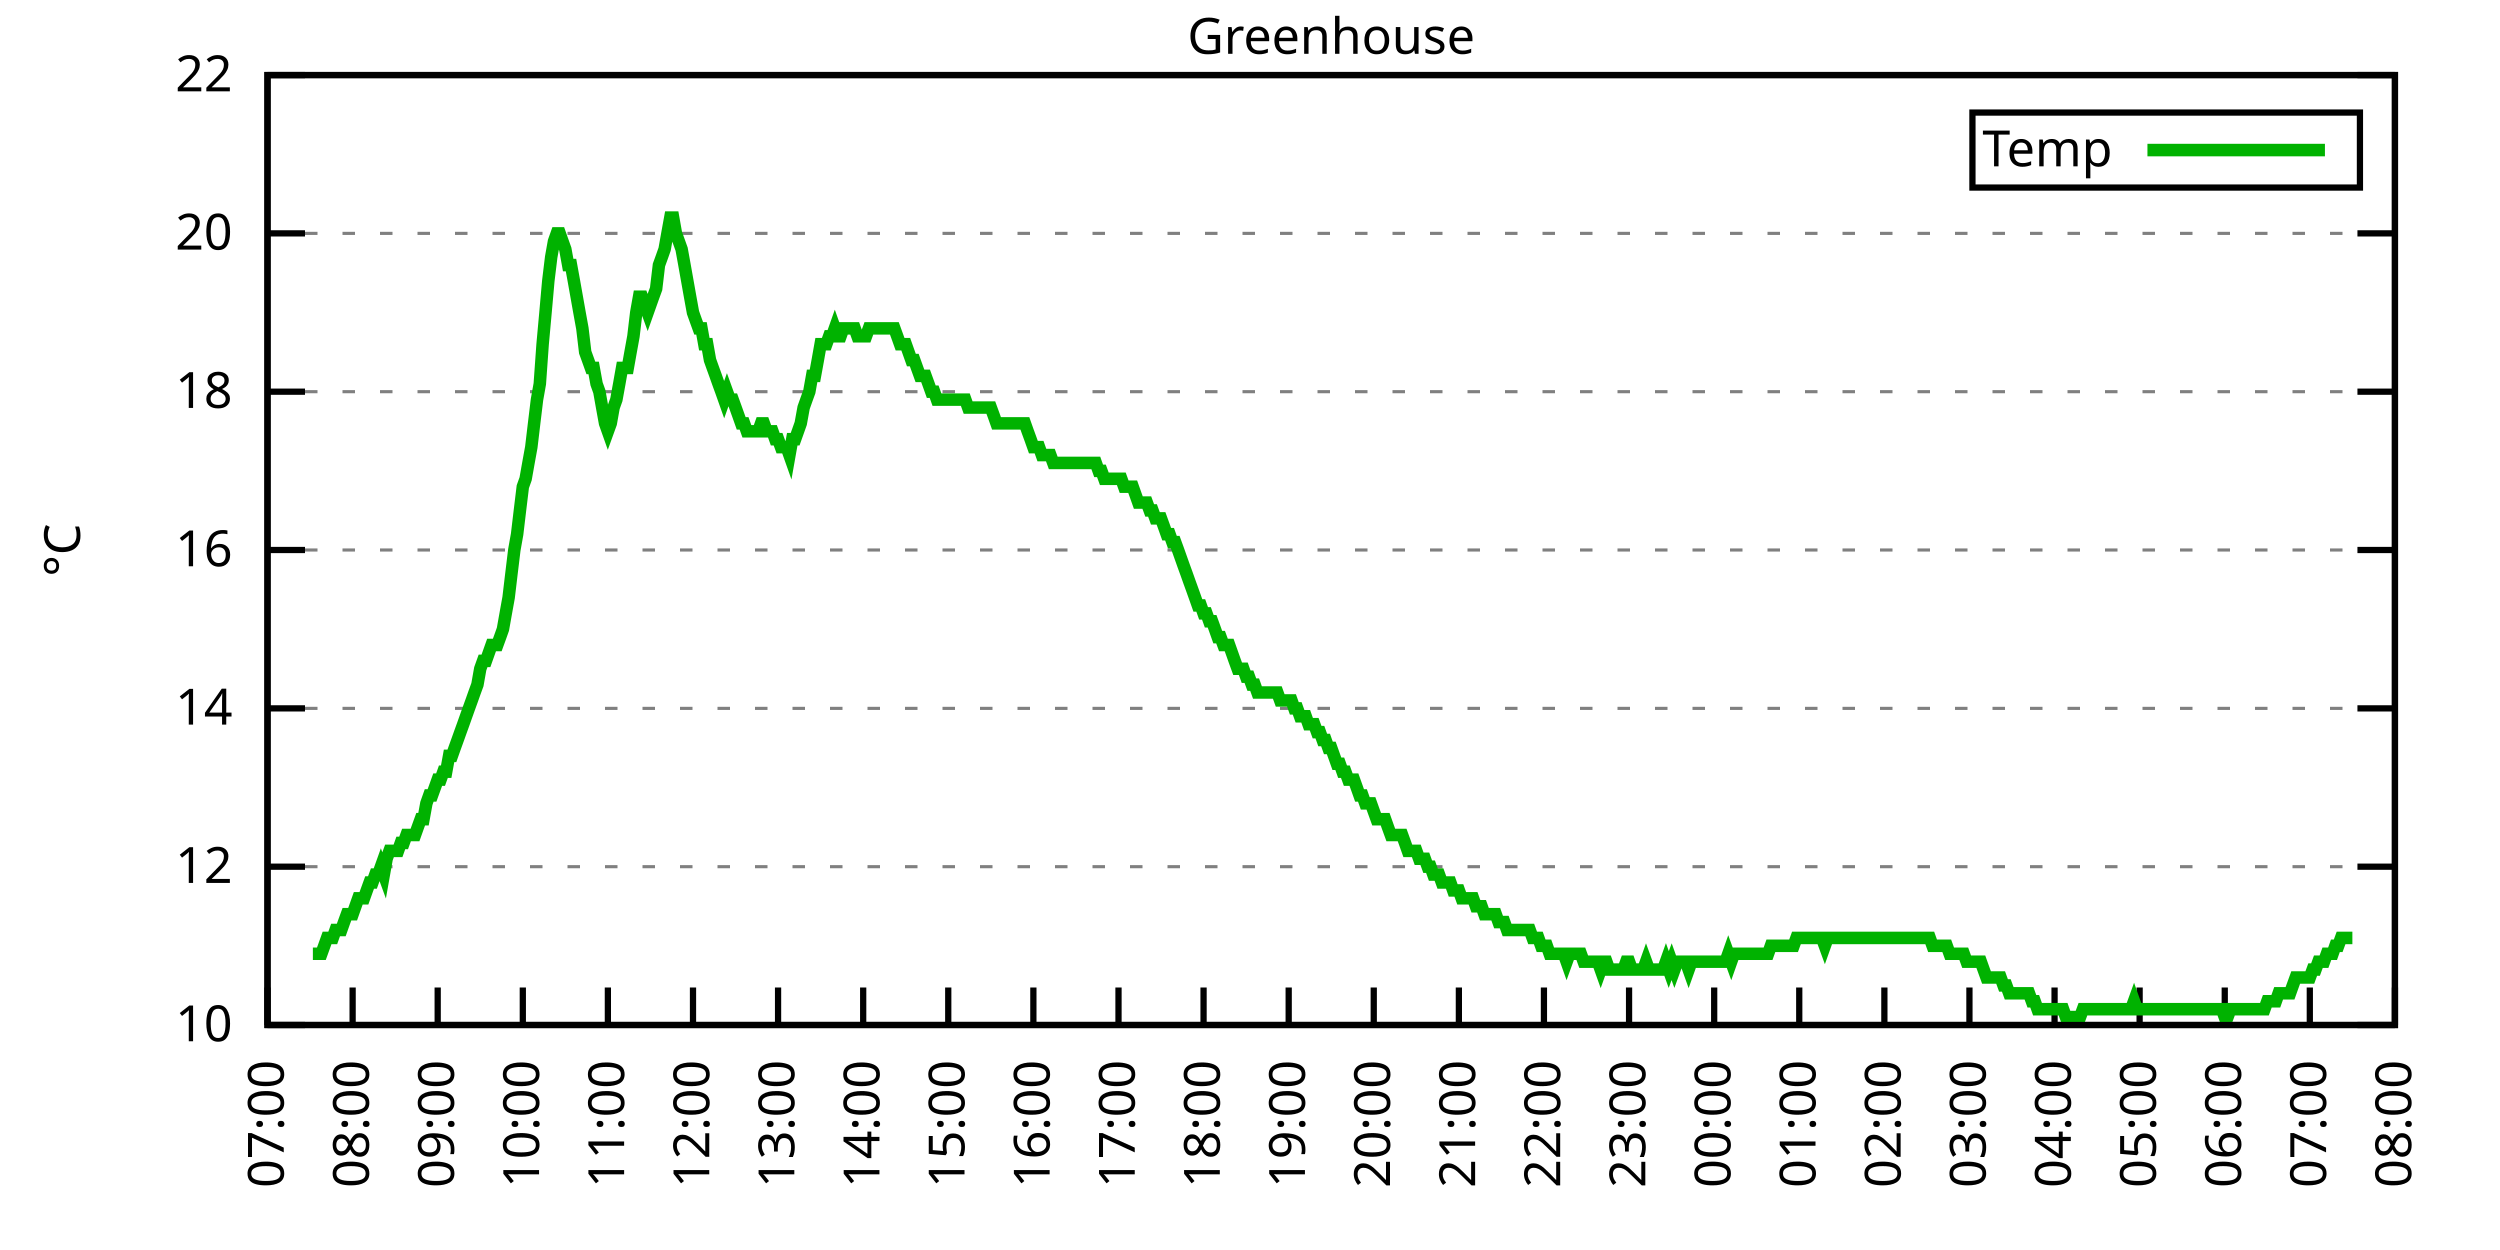
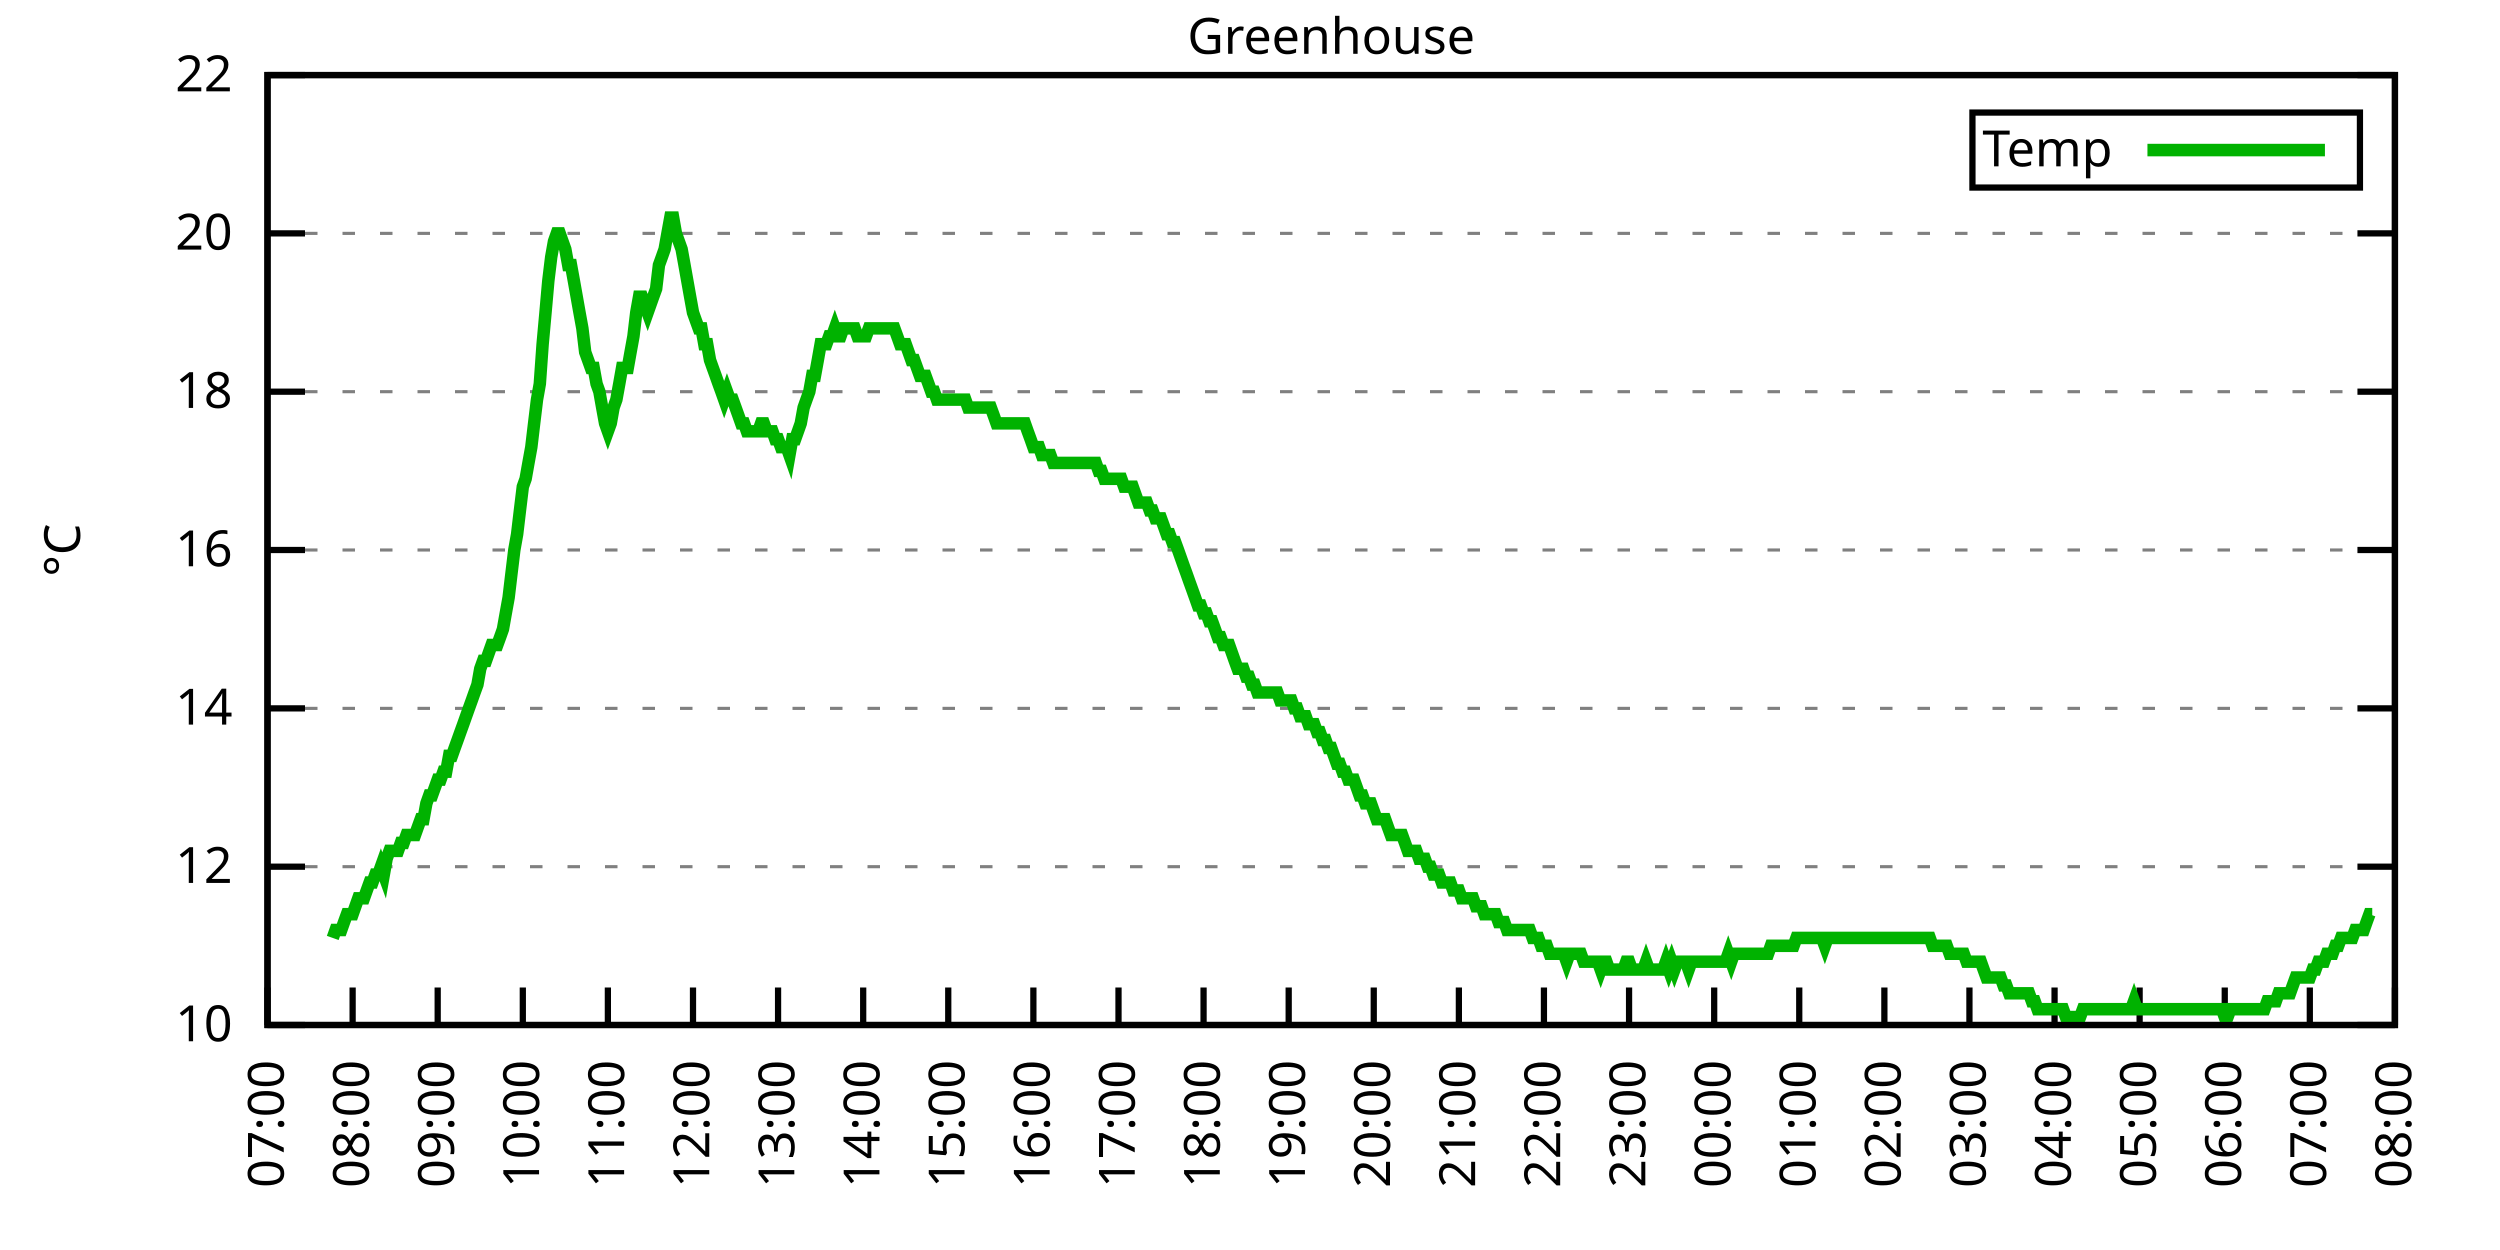
<svg xmlns="http://www.w3.org/2000/svg" xmlns:xlink="http://www.w3.org/1999/xlink" width="400" height="200" viewBox="0 0 400 200">
  <g id="gnuplot_canvas">
    <rect x="0" y="0" width="400" height="200" fill="none" />
    <defs>
      <circle id="gpDot" r="0.5" stroke-width="0.5" stroke="currentColor" />
      <path id="gpPt0" stroke-width="0.333" stroke="currentColor" d="M-1,0 h2 M0,-1 v2" />
      <path id="gpPt1" stroke-width="0.333" stroke="currentColor" d="M-1,-1 L1,1 M1,-1 L-1,1" />
      <path id="gpPt2" stroke-width="0.333" stroke="currentColor" d="M-1,0 L1,0 M0,-1 L0,1 M-1,-1 L1,1 M-1,1 L1,-1" />
      <rect id="gpPt3" stroke-width="0.333" stroke="currentColor" x="-1" y="-1" width="2" height="2" />
      <rect id="gpPt4" stroke-width="0.333" stroke="currentColor" fill="currentColor" x="-1" y="-1" width="2" height="2" />
      <circle id="gpPt5" stroke-width="0.333" stroke="currentColor" cx="0" cy="0" r="1" />
      <use xlink:href="#gpPt5" id="gpPt6" fill="currentColor" stroke="none" />
      <path id="gpPt7" stroke-width="0.333" stroke="currentColor" d="M0,-1.33 L-1.33,0.67 L1.33,0.67 z" />
      <use xlink:href="#gpPt7" id="gpPt8" fill="currentColor" stroke="none" />
      <use xlink:href="#gpPt7" id="gpPt9" stroke="currentColor" transform="rotate(180)" />
      <use xlink:href="#gpPt9" id="gpPt10" fill="currentColor" stroke="none" />
      <use xlink:href="#gpPt3" id="gpPt11" stroke="currentColor" transform="rotate(45)" />
      <use xlink:href="#gpPt11" id="gpPt12" fill="currentColor" stroke="none" />
      <path id="gpPt13" stroke-width="0.333" stroke="currentColor" d="M0,1.330 L1.265,0.411 L0.782,-1.067 L-0.782,-1.076 L-1.265,0.411 z" />
      <use xlink:href="#gpPt13" id="gpPt14" fill="currentColor" stroke="none" />
      <filter id="textbox" filterUnits="objectBoundingBox" x="0" y="0" height="1" width="1">
        <feFlood flood-color="white" flood-opacity="1" result="bgnd" />
        <feComposite in="SourceGraphic" in2="bgnd" operator="atop" />
      </filter>
      <filter id="greybox" filterUnits="objectBoundingBox" x="0" y="0" height="1" width="1">
        <feFlood flood-color="lightgrey" flood-opacity="1" result="grey" />
        <feComposite in="SourceGraphic" in2="grey" operator="atop" />
      </filter>
    </defs>
    <g fill="none" color="white" stroke="currentColor" stroke-width="1.00" stroke-linecap="butt" stroke-linejoin="miter">
</g>
    <g fill="none" color="black" stroke="currentColor" stroke-width="1.00" stroke-linecap="butt" stroke-linejoin="miter">
      <g stroke="none" shape-rendering="crispEdges">
        <polygon fill="rgb(255, 255, 255)" points="42.80,164.00 383.18,164.00 383.18,12.02 42.80,12.02 " />
      </g>
    </g>
    <g fill="none" color="black" stroke="currentColor" stroke-width="1.00" stroke-linecap="butt" stroke-linejoin="miter">
</g>
    <g fill="none" color="black" stroke="black" stroke-width="0.50" stroke-linecap="butt" stroke-linejoin="miter">
</g>
    <g fill="none" color="gray" stroke="currentColor" stroke-width="0.50" stroke-linecap="butt" stroke-linejoin="miter">
      <path stroke="gray" stroke-dasharray="2,4" class="gridline" d="M42.80,164.00 L383.19,164.00  " />
    </g>
    <g fill="none" color="gray" stroke="gray" stroke-width="1.00" stroke-linecap="butt" stroke-linejoin="miter">
</g>
    <g fill="none" color="black" stroke="currentColor" stroke-width="1.00" stroke-linecap="butt" stroke-linejoin="miter">
      <path stroke="black" d="M42.80,164.00 L48.80,164.00 M383.19,164.00 L377.19,164.00  " />
      <g transform="translate(37.20,166.60)" stroke="none" fill="black" font-family="Sans" font-size="8.00" text-anchor="end">
        <text>
          <tspan font-family="Sans"> 10</tspan>
        </text>
      </g>
    </g>
    <g fill="none" color="black" stroke="currentColor" stroke-width="1.00" stroke-linecap="butt" stroke-linejoin="miter">
</g>
    <g fill="none" color="black" stroke="black" stroke-width="0.50" stroke-linecap="butt" stroke-linejoin="miter">
</g>
    <g fill="none" color="gray" stroke="currentColor" stroke-width="0.50" stroke-linecap="butt" stroke-linejoin="miter">
      <path stroke="gray" stroke-dasharray="2,4" class="gridline" d="M42.80,138.67 L383.19,138.67  " />
    </g>
    <g fill="none" color="gray" stroke="gray" stroke-width="1.00" stroke-linecap="butt" stroke-linejoin="miter">
</g>
    <g fill="none" color="black" stroke="currentColor" stroke-width="1.00" stroke-linecap="butt" stroke-linejoin="miter">
      <path stroke="black" d="M42.80,138.67 L48.80,138.67 M383.19,138.67 L377.19,138.67  " />
      <g transform="translate(37.20,141.27)" stroke="none" fill="black" font-family="Sans" font-size="8.00" text-anchor="end">
        <text>
          <tspan font-family="Sans"> 12</tspan>
        </text>
      </g>
    </g>
    <g fill="none" color="black" stroke="currentColor" stroke-width="1.00" stroke-linecap="butt" stroke-linejoin="miter">
</g>
    <g fill="none" color="black" stroke="black" stroke-width="0.50" stroke-linecap="butt" stroke-linejoin="miter">
</g>
    <g fill="none" color="gray" stroke="currentColor" stroke-width="0.50" stroke-linecap="butt" stroke-linejoin="miter">
      <path stroke="gray" stroke-dasharray="2,4" class="gridline" d="M42.80,113.34 L383.19,113.34  " />
    </g>
    <g fill="none" color="gray" stroke="gray" stroke-width="1.00" stroke-linecap="butt" stroke-linejoin="miter">
</g>
    <g fill="none" color="black" stroke="currentColor" stroke-width="1.00" stroke-linecap="butt" stroke-linejoin="miter">
      <path stroke="black" d="M42.80,113.34 L48.80,113.34 M383.19,113.34 L377.19,113.34  " />
      <g transform="translate(37.20,115.94)" stroke="none" fill="black" font-family="Sans" font-size="8.00" text-anchor="end">
        <text>
          <tspan font-family="Sans"> 14</tspan>
        </text>
      </g>
    </g>
    <g fill="none" color="black" stroke="currentColor" stroke-width="1.00" stroke-linecap="butt" stroke-linejoin="miter">
</g>
    <g fill="none" color="black" stroke="black" stroke-width="0.50" stroke-linecap="butt" stroke-linejoin="miter">
</g>
    <g fill="none" color="gray" stroke="currentColor" stroke-width="0.50" stroke-linecap="butt" stroke-linejoin="miter">
      <path stroke="gray" stroke-dasharray="2,4" class="gridline" d="M42.80,88.00 L383.19,88.00  " />
    </g>
    <g fill="none" color="gray" stroke="gray" stroke-width="1.00" stroke-linecap="butt" stroke-linejoin="miter">
</g>
    <g fill="none" color="black" stroke="currentColor" stroke-width="1.00" stroke-linecap="butt" stroke-linejoin="miter">
      <path stroke="black" d="M42.80,88.00 L48.80,88.00 M383.19,88.00 L377.19,88.00  " />
      <g transform="translate(37.20,90.60)" stroke="none" fill="black" font-family="Sans" font-size="8.00" text-anchor="end">
        <text>
          <tspan font-family="Sans"> 16</tspan>
        </text>
      </g>
    </g>
    <g fill="none" color="black" stroke="currentColor" stroke-width="1.00" stroke-linecap="butt" stroke-linejoin="miter">
</g>
    <g fill="none" color="black" stroke="black" stroke-width="0.50" stroke-linecap="butt" stroke-linejoin="miter">
</g>
    <g fill="none" color="gray" stroke="currentColor" stroke-width="0.50" stroke-linecap="butt" stroke-linejoin="miter">
      <path stroke="gray" stroke-dasharray="2,4" class="gridline" d="M42.80,62.67 L383.19,62.67  " />
    </g>
    <g fill="none" color="gray" stroke="gray" stroke-width="1.00" stroke-linecap="butt" stroke-linejoin="miter">
</g>
    <g fill="none" color="black" stroke="currentColor" stroke-width="1.00" stroke-linecap="butt" stroke-linejoin="miter">
      <path stroke="black" d="M42.80,62.67 L48.80,62.67 M383.19,62.67 L377.19,62.67  " />
      <g transform="translate(37.20,65.27)" stroke="none" fill="black" font-family="Sans" font-size="8.00" text-anchor="end">
        <text>
          <tspan font-family="Sans"> 18</tspan>
        </text>
      </g>
    </g>
    <g fill="none" color="black" stroke="currentColor" stroke-width="1.00" stroke-linecap="butt" stroke-linejoin="miter">
</g>
    <g fill="none" color="black" stroke="black" stroke-width="0.50" stroke-linecap="butt" stroke-linejoin="miter">
</g>
    <g fill="none" color="gray" stroke="currentColor" stroke-width="0.50" stroke-linecap="butt" stroke-linejoin="miter">
      <path stroke="gray" stroke-dasharray="2,4" class="gridline" d="M42.80,37.34 L383.19,37.34  " />
    </g>
    <g fill="none" color="gray" stroke="gray" stroke-width="1.00" stroke-linecap="butt" stroke-linejoin="miter">
</g>
    <g fill="none" color="black" stroke="currentColor" stroke-width="1.00" stroke-linecap="butt" stroke-linejoin="miter">
      <path stroke="black" d="M42.80,37.34 L48.80,37.34 M383.19,37.34 L377.19,37.34  " />
      <g transform="translate(37.20,39.94)" stroke="none" fill="black" font-family="Sans" font-size="8.00" text-anchor="end">
        <text>
          <tspan font-family="Sans"> 20</tspan>
        </text>
      </g>
    </g>
    <g fill="none" color="black" stroke="currentColor" stroke-width="1.00" stroke-linecap="butt" stroke-linejoin="miter">
</g>
    <g fill="none" color="black" stroke="black" stroke-width="0.50" stroke-linecap="butt" stroke-linejoin="miter">
</g>
    <g fill="none" color="gray" stroke="currentColor" stroke-width="0.50" stroke-linecap="butt" stroke-linejoin="miter">
      <path stroke="gray" stroke-dasharray="2,4" class="gridline" d="M42.80,12.01 L383.19,12.01  " />
    </g>
    <g fill="none" color="gray" stroke="gray" stroke-width="1.00" stroke-linecap="butt" stroke-linejoin="miter">
</g>
    <g fill="none" color="black" stroke="currentColor" stroke-width="1.00" stroke-linecap="butt" stroke-linejoin="miter">
      <path stroke="black" d="M42.80,12.01 L48.80,12.01 M383.19,12.01 L377.19,12.01  " />
      <g transform="translate(37.20,14.61)" stroke="none" fill="black" font-family="Sans" font-size="8.00" text-anchor="end">
        <text>
          <tspan font-family="Sans"> 22</tspan>
        </text>
      </g>
    </g>
    <g fill="none" color="black" stroke="currentColor" stroke-width="1.00" stroke-linecap="butt" stroke-linejoin="miter">
      <path stroke="black" d="M42.80,164.00 L42.80,158.00  " />
      <g transform="translate(45.40,169.60) rotate(270.00)" stroke="none" fill="black" font-family="Sans" font-size="8.00" text-anchor="end">
        <text>
          <tspan font-family="Sans">07:00</tspan>
        </text>
      </g>
    </g>
    <g fill="none" color="black" stroke="currentColor" stroke-width="1.00" stroke-linecap="butt" stroke-linejoin="miter">
      <path stroke="black" d="M56.42,164.00 L56.42,158.00  " />
      <g transform="translate(59.02,169.60) rotate(270.00)" stroke="none" fill="black" font-family="Sans" font-size="8.00" text-anchor="end">
        <text>
          <tspan font-family="Sans">08:00</tspan>
        </text>
      </g>
    </g>
    <g fill="none" color="black" stroke="currentColor" stroke-width="1.00" stroke-linecap="butt" stroke-linejoin="miter">
      <path stroke="black" d="M70.03,164.00 L70.03,158.00  " />
      <g transform="translate(72.63,169.60) rotate(270.00)" stroke="none" fill="black" font-family="Sans" font-size="8.00" text-anchor="end">
        <text>
          <tspan font-family="Sans">09:00</tspan>
        </text>
      </g>
    </g>
    <g fill="none" color="black" stroke="currentColor" stroke-width="1.00" stroke-linecap="butt" stroke-linejoin="miter">
      <path stroke="black" d="M83.65,164.00 L83.65,158.00  " />
      <g transform="translate(86.25,169.60) rotate(270.00)" stroke="none" fill="black" font-family="Sans" font-size="8.00" text-anchor="end">
        <text>
          <tspan font-family="Sans">10:00</tspan>
        </text>
      </g>
    </g>
    <g fill="none" color="black" stroke="currentColor" stroke-width="1.00" stroke-linecap="butt" stroke-linejoin="miter">
      <path stroke="black" d="M97.26,164.00 L97.26,158.00  " />
      <g transform="translate(99.86,169.60) rotate(270.00)" stroke="none" fill="black" font-family="Sans" font-size="8.00" text-anchor="end">
        <text>
          <tspan font-family="Sans">11:00</tspan>
        </text>
      </g>
    </g>
    <g fill="none" color="black" stroke="currentColor" stroke-width="1.00" stroke-linecap="butt" stroke-linejoin="miter">
      <path stroke="black" d="M110.88,164.00 L110.88,158.00  " />
      <g transform="translate(113.48,169.60) rotate(270.00)" stroke="none" fill="black" font-family="Sans" font-size="8.00" text-anchor="end">
        <text>
          <tspan font-family="Sans">12:00</tspan>
        </text>
      </g>
    </g>
    <g fill="none" color="black" stroke="currentColor" stroke-width="1.00" stroke-linecap="butt" stroke-linejoin="miter">
      <path stroke="black" d="M124.49,164.00 L124.49,158.00  " />
      <g transform="translate(127.09,169.60) rotate(270.00)" stroke="none" fill="black" font-family="Sans" font-size="8.00" text-anchor="end">
        <text>
          <tspan font-family="Sans">13:00</tspan>
        </text>
      </g>
    </g>
    <g fill="none" color="black" stroke="currentColor" stroke-width="1.00" stroke-linecap="butt" stroke-linejoin="miter">
      <path stroke="black" d="M138.11,164.00 L138.11,158.00  " />
      <g transform="translate(140.71,169.60) rotate(270.00)" stroke="none" fill="black" font-family="Sans" font-size="8.00" text-anchor="end">
        <text>
          <tspan font-family="Sans">14:00</tspan>
        </text>
      </g>
    </g>
    <g fill="none" color="black" stroke="currentColor" stroke-width="1.00" stroke-linecap="butt" stroke-linejoin="miter">
      <path stroke="black" d="M151.72,164.00 L151.72,158.00  " />
      <g transform="translate(154.32,169.60) rotate(270.00)" stroke="none" fill="black" font-family="Sans" font-size="8.00" text-anchor="end">
        <text>
          <tspan font-family="Sans">15:00</tspan>
        </text>
      </g>
    </g>
    <g fill="none" color="black" stroke="currentColor" stroke-width="1.00" stroke-linecap="butt" stroke-linejoin="miter">
      <path stroke="black" d="M165.34,164.00 L165.34,158.00  " />
      <g transform="translate(167.94,169.60) rotate(270.00)" stroke="none" fill="black" font-family="Sans" font-size="8.00" text-anchor="end">
        <text>
          <tspan font-family="Sans">16:00</tspan>
        </text>
      </g>
    </g>
    <g fill="none" color="black" stroke="currentColor" stroke-width="1.00" stroke-linecap="butt" stroke-linejoin="miter">
      <path stroke="black" d="M178.96,164.00 L178.96,158.00  " />
      <g transform="translate(181.56,169.60) rotate(270.00)" stroke="none" fill="black" font-family="Sans" font-size="8.00" text-anchor="end">
        <text>
          <tspan font-family="Sans">17:00</tspan>
        </text>
      </g>
    </g>
    <g fill="none" color="black" stroke="currentColor" stroke-width="1.00" stroke-linecap="butt" stroke-linejoin="miter">
      <path stroke="black" d="M192.57,164.00 L192.57,158.00  " />
      <g transform="translate(195.17,169.60) rotate(270.00)" stroke="none" fill="black" font-family="Sans" font-size="8.00" text-anchor="end">
        <text>
          <tspan font-family="Sans">18:00</tspan>
        </text>
      </g>
    </g>
    <g fill="none" color="black" stroke="currentColor" stroke-width="1.00" stroke-linecap="butt" stroke-linejoin="miter">
      <path stroke="black" d="M206.19,164.00 L206.19,158.00  " />
      <g transform="translate(208.79,169.60) rotate(270.00)" stroke="none" fill="black" font-family="Sans" font-size="8.00" text-anchor="end">
        <text>
          <tspan font-family="Sans">19:00</tspan>
        </text>
      </g>
    </g>
    <g fill="none" color="black" stroke="currentColor" stroke-width="1.00" stroke-linecap="butt" stroke-linejoin="miter">
      <path stroke="black" d="M219.80,164.00 L219.80,158.00  " />
      <g transform="translate(222.40,169.60) rotate(270.00)" stroke="none" fill="black" font-family="Sans" font-size="8.00" text-anchor="end">
        <text>
          <tspan font-family="Sans">20:00</tspan>
        </text>
      </g>
    </g>
    <g fill="none" color="black" stroke="currentColor" stroke-width="1.00" stroke-linecap="butt" stroke-linejoin="miter">
      <path stroke="black" d="M233.42,164.00 L233.42,158.00  " />
      <g transform="translate(236.02,169.60) rotate(270.00)" stroke="none" fill="black" font-family="Sans" font-size="8.00" text-anchor="end">
        <text>
          <tspan font-family="Sans">21:00</tspan>
        </text>
      </g>
    </g>
    <g fill="none" color="black" stroke="currentColor" stroke-width="1.00" stroke-linecap="butt" stroke-linejoin="miter">
      <path stroke="black" d="M247.03,164.00 L247.03,158.00  " />
      <g transform="translate(249.63,169.60) rotate(270.00)" stroke="none" fill="black" font-family="Sans" font-size="8.00" text-anchor="end">
        <text>
          <tspan font-family="Sans">22:00</tspan>
        </text>
      </g>
    </g>
    <g fill="none" color="black" stroke="currentColor" stroke-width="1.00" stroke-linecap="butt" stroke-linejoin="miter">
      <path stroke="black" d="M260.65,164.00 L260.65,158.00  " />
      <g transform="translate(263.25,169.60) rotate(270.00)" stroke="none" fill="black" font-family="Sans" font-size="8.00" text-anchor="end">
        <text>
          <tspan font-family="Sans">23:00</tspan>
        </text>
      </g>
    </g>
    <g fill="none" color="black" stroke="currentColor" stroke-width="1.00" stroke-linecap="butt" stroke-linejoin="miter">
      <path stroke="black" d="M274.27,164.00 L274.27,158.00  " />
      <g transform="translate(276.87,169.60) rotate(270.00)" stroke="none" fill="black" font-family="Sans" font-size="8.00" text-anchor="end">
        <text>
          <tspan font-family="Sans">00:00</tspan>
        </text>
      </g>
    </g>
    <g fill="none" color="black" stroke="currentColor" stroke-width="1.00" stroke-linecap="butt" stroke-linejoin="miter">
      <path stroke="black" d="M287.88,164.00 L287.88,158.00  " />
      <g transform="translate(290.48,169.60) rotate(270.00)" stroke="none" fill="black" font-family="Sans" font-size="8.00" text-anchor="end">
        <text>
          <tspan font-family="Sans">01:00</tspan>
        </text>
      </g>
    </g>
    <g fill="none" color="black" stroke="currentColor" stroke-width="1.00" stroke-linecap="butt" stroke-linejoin="miter">
      <path stroke="black" d="M301.50,164.00 L301.50,158.00  " />
      <g transform="translate(304.10,169.60) rotate(270.00)" stroke="none" fill="black" font-family="Sans" font-size="8.00" text-anchor="end">
        <text>
          <tspan font-family="Sans">02:00</tspan>
        </text>
      </g>
    </g>
    <g fill="none" color="black" stroke="currentColor" stroke-width="1.00" stroke-linecap="butt" stroke-linejoin="miter">
      <path stroke="black" d="M315.11,164.00 L315.11,158.00  " />
      <g transform="translate(317.71,169.60) rotate(270.00)" stroke="none" fill="black" font-family="Sans" font-size="8.00" text-anchor="end">
        <text>
          <tspan font-family="Sans">03:00</tspan>
        </text>
      </g>
    </g>
    <g fill="none" color="black" stroke="currentColor" stroke-width="1.00" stroke-linecap="butt" stroke-linejoin="miter">
      <path stroke="black" d="M328.73,164.00 L328.73,158.00  " />
      <g transform="translate(331.33,169.60) rotate(270.00)" stroke="none" fill="black" font-family="Sans" font-size="8.00" text-anchor="end">
        <text>
          <tspan font-family="Sans">04:00</tspan>
        </text>
      </g>
    </g>
    <g fill="none" color="black" stroke="currentColor" stroke-width="1.00" stroke-linecap="butt" stroke-linejoin="miter">
      <path stroke="black" d="M342.34,164.00 L342.34,158.00  " />
      <g transform="translate(344.94,169.60) rotate(270.00)" stroke="none" fill="black" font-family="Sans" font-size="8.00" text-anchor="end">
        <text>
          <tspan font-family="Sans">05:00</tspan>
        </text>
      </g>
    </g>
    <g fill="none" color="black" stroke="currentColor" stroke-width="1.00" stroke-linecap="butt" stroke-linejoin="miter">
      <path stroke="black" d="M355.96,164.00 L355.96,158.00  " />
      <g transform="translate(358.56,169.60) rotate(270.00)" stroke="none" fill="black" font-family="Sans" font-size="8.00" text-anchor="end">
        <text>
          <tspan font-family="Sans">06:00</tspan>
        </text>
      </g>
    </g>
    <g fill="none" color="black" stroke="currentColor" stroke-width="1.00" stroke-linecap="butt" stroke-linejoin="miter">
      <path stroke="black" d="M369.57,164.00 L369.57,158.00  " />
      <g transform="translate(372.17,169.60) rotate(270.00)" stroke="none" fill="black" font-family="Sans" font-size="8.00" text-anchor="end">
        <text>
          <tspan font-family="Sans">07:00</tspan>
        </text>
      </g>
    </g>
    <g fill="none" color="black" stroke="currentColor" stroke-width="1.00" stroke-linecap="butt" stroke-linejoin="miter">
      <path stroke="black" d="M383.19,164.00 L383.19,158.00  " />
      <g transform="translate(385.79,169.60) rotate(270.00)" stroke="none" fill="black" font-family="Sans" font-size="8.00" text-anchor="end">
        <text>
          <tspan font-family="Sans">08:00</tspan>
        </text>
      </g>
    </g>
    <g fill="none" color="black" stroke="currentColor" stroke-width="1.00" stroke-linecap="butt" stroke-linejoin="miter">
</g>
    <g fill="none" color="black" stroke="currentColor" stroke-width="1.00" stroke-linecap="butt" stroke-linejoin="miter">
      <path stroke="black" d="M42.80,12.01 L42.80,164.00 L383.19,164.00 L383.19,12.01 L42.80,12.01 Z  " />
    </g>
    <g fill="none" color="black" stroke="currentColor" stroke-width="1.00" stroke-linecap="butt" stroke-linejoin="miter">
</g>
    <g fill="none" color="black" stroke="currentColor" stroke-width="1.00" stroke-linecap="butt" stroke-linejoin="miter">
      <path stroke="black" d="M315.59,30.01 L315.59,18.01 L377.59,18.01 L377.59,30.01 L315.59,30.01 Z  " />
    </g>
    <g id="Greenhouse_plot_1">
      <g fill="none" color="white" stroke="black" stroke-width="2.00" stroke-linecap="butt" stroke-linejoin="miter">
</g>
      <g fill="none" color="black" stroke="currentColor" stroke-width="2.00" stroke-linecap="butt" stroke-linejoin="miter">
        <g transform="translate(337.99,26.61)" stroke="none" fill="black" font-family="Sans" font-size="8.00" text-anchor="end">
          <text>
            <tspan font-family="Sans">Temp</tspan>
          </text>
        </g>
      </g>
      <g fill="none" color="black" stroke="currentColor" stroke-width="2.00" stroke-linecap="butt" stroke-linejoin="miter">
-         <path stroke="rgb(  0, 178,   0)" d="M343.59,24.01 L371.99,24.01 M50.06,152.60 L50.52,152.60 L50.97,152.60 L51.42,152.60 L51.88,151.33 L52.33,150.07   L52.78,150.07 L53.24,150.07 L53.69,148.80 L54.15,148.80 L54.60,148.80 L55.05,147.53 L55.51,146.27 L55.96,146.27   L56.42,146.27 L56.87,145.00 L57.32,143.73 L57.78,143.73 L58.23,143.73 L58.68,142.47 L59.14,141.20 L59.59,141.20   L60.05,139.93 L60.50,139.93 L60.95,138.67 L61.41,139.93 L61.86,137.40 L62.32,136.14 L62.77,136.14 L63.22,136.14   L63.68,136.14 L64.13,134.87 L64.58,134.87 L65.04,133.60 L65.49,133.60 L65.95,133.60 L66.40,133.60 L66.85,132.34   L67.31,131.07 L67.76,131.07 L68.22,128.54 L68.67,127.27 L69.12,127.27 L69.58,126.00 L70.03,124.74 L70.49,124.74   L70.94,123.47 L71.39,123.47 L71.85,120.94 L72.30,120.94 L72.75,119.67 L73.21,118.40 L73.66,117.14 L74.12,115.87   L74.57,114.60 L75.02,113.34 L75.48,112.07 L75.93,110.80 L76.39,109.54 L76.84,107.00 L77.29,105.74 L77.75,105.74   L78.20,104.47 L78.65,103.20 L79.11,103.20 L79.56,103.20 L80.02,101.94 L80.47,100.67 L80.92,98.14 L81.38,95.60   L81.83,91.80 L82.29,88.00 L82.74,85.47 L83.19,81.67 L83.65,77.87 L84.10,76.61 L84.55,74.07 L85.01,71.54   L85.46,67.74 L85.92,63.94 L86.37,61.41 L86.82,55.07 L87.28,50.01 L87.73,44.94 L88.19,41.14 L88.64,38.61   L89.09,37.34 L89.55,37.34 L90.00,38.61 L90.45,39.87 L90.91,42.41 L91.36,42.41 L91.82,44.94 L92.27,47.47   L92.72,50.01 L93.18,52.54 L93.63,56.34 L94.09,57.61 L94.54,58.87 L94.99,58.87 L95.45,61.41 L95.90,62.67   L96.35,65.21 L96.81,67.74 L97.26,69.01 L97.72,67.74 L98.17,65.21 L98.62,63.94 L99.08,61.41 L99.53,58.87   L99.99,58.87 L100.44,58.87 L100.89,56.34 L101.35,53.81 L101.80,50.01 L102.25,47.47 L102.71,47.47 L103.16,48.74   L103.62,50.01 L104.07,48.74 L104.52,47.47 L104.98,46.21 L105.43,42.41 L105.89,41.14 L106.34,39.87 L106.79,37.34   L107.25,34.81 L107.70,34.81 L108.15,37.34 L108.61,38.61 L109.06,39.87 L109.52,42.41 L109.97,44.94 L110.42,47.47   L110.88,50.01 L111.33,51.27 L111.79,52.54 L112.24,52.54 L112.69,55.07 L113.15,55.07 L113.60,57.61 L114.05,58.87   L114.51,60.14 L114.96,61.41 L115.42,62.67 L115.87,63.94 L116.32,62.67 L116.78,63.94 L117.23,63.94 L117.69,65.21   L118.14,66.47 L118.59,67.74 L119.05,67.74 L119.50,69.01 L119.96,69.01 L120.41,69.01 L120.86,69.01 L121.32,69.01   L121.77,67.74 L122.22,67.74 L122.68,69.01 L123.13,69.01 L123.59,69.01 L124.04,70.27 L124.49,70.27 L124.95,71.54   L125.40,71.54 L125.86,71.54 L126.31,72.81 L126.76,70.27 L127.22,70.27 L127.67,69.01 L128.12,67.74 L128.58,65.21   L129.03,63.94 L129.49,62.67 L129.94,60.14 L130.39,60.14 L130.85,57.61 L131.30,55.07 L131.76,55.07 L132.21,55.07   L132.66,53.81 L133.12,53.81 L133.57,52.54 L134.02,53.81 L134.48,53.81 L134.93,52.54 L135.39,52.54 L135.84,52.54   L136.29,52.54 L136.75,52.54 L137.20,53.81 L137.66,53.81 L138.11,53.81 L138.56,53.81 L139.02,52.54 L139.47,52.54   L139.92,52.54 L140.38,52.54 L140.83,52.54 L141.29,52.54 L141.74,52.54 L142.19,52.54 L142.65,52.54 L143.10,52.54   L143.56,53.81 L144.01,55.07 L144.46,55.07 L144.92,55.07 L145.37,56.34 L145.82,57.61 L146.28,57.61 L146.73,58.87   L147.19,60.14 L147.64,60.14 L148.09,60.14 L148.55,61.41 L149.00,62.67 L149.46,62.67 L149.91,63.94 L150.36,63.94   L150.82,63.94 L151.27,63.94 L151.72,63.94 L152.18,63.94 L152.63,63.94 L153.09,63.94 L153.54,63.94 L153.99,63.94   L154.45,63.94 L154.90,65.21 L155.36,65.21 L155.81,65.21 L156.26,65.21 L156.72,65.21 L157.17,65.21 L157.62,65.21   L158.08,65.21 L158.53,65.21 L158.99,66.47 L159.44,67.74 L159.89,67.74 L160.35,67.74 L160.80,67.74 L161.26,67.74   L161.71,67.74 L162.16,67.74 L162.62,67.74 L163.07,67.74 L163.52,67.74 L163.98,67.74 L164.43,69.01 L164.89,70.27   L165.34,71.54 L165.79,71.54 L166.25,71.54 L166.70,72.81 L167.16,72.81 L167.61,72.81 L168.06,72.81 L168.52,74.07   L168.97,74.07 L169.43,74.07 L169.88,74.07 L170.33,74.07 L170.79,74.07 L171.24,74.07 L171.69,74.07 L172.15,74.07   L172.60,74.07 L173.06,74.07 L173.51,74.07 L173.96,74.07 L174.42,74.07 L174.87,74.07 L175.33,74.07 L175.78,75.34   L176.23,75.34 L176.69,76.61 L177.14,76.61 L177.59,76.61 L178.05,76.61 L178.50,76.61 L178.96,76.61 L179.41,76.61   L179.86,77.87 L180.32,77.87 L180.77,77.87 L181.23,77.87 L181.68,79.14 L182.13,80.41 L182.59,80.41 L183.04,80.41   L183.49,80.41 L183.95,81.67 L184.40,81.67 L184.86,82.94 L185.31,82.94 L185.76,82.94 L186.22,84.21 L186.67,85.47   L187.13,85.47 L187.58,86.74 L188.03,86.74 L188.49,88.00 L188.94,89.27 L189.39,90.54 L189.85,91.80 L190.30,93.07   L190.76,94.34 L191.21,95.60 L191.66,96.87 L192.12,96.87 L192.57,98.14 L193.03,98.14 L193.48,99.40 L193.93,99.40   L194.39,100.67 L194.84,101.94 L195.29,101.94 L195.75,103.20 L196.20,103.20 L196.66,103.20 L197.11,104.47 L197.56,105.74   L198.02,107.00 L198.47,107.00 L198.93,107.00 L199.38,108.27 L199.83,108.27 L200.29,109.54 L200.74,109.54 L201.19,110.80   L201.65,110.80 L202.10,110.80 L202.56,110.80 L203.01,110.80 L203.46,110.80 L203.92,110.80 L204.37,110.80 L204.83,112.07   L205.28,112.07 L205.73,112.07 L206.19,112.07 L206.64,112.07 L207.09,113.34 L207.55,113.34 L208.00,114.60 L208.46,114.60   L208.91,114.60 L209.36,115.87 L209.82,115.87 L210.27,115.87 L210.73,117.14 L211.18,117.14 L211.63,118.40 L212.09,118.40   L212.54,119.67 L213.00,119.67 L213.45,120.94 L213.90,122.20 L214.36,122.20 L214.81,123.47 L215.26,123.47 L215.72,124.74   L216.17,124.74 L216.63,124.74 L217.08,126.00 L217.53,127.27 L217.99,127.27 L218.44,128.54 L218.90,128.54 L219.35,128.54   L219.80,129.80 L220.26,131.07 L220.71,131.07 L221.16,131.07 L221.62,131.07 L222.07,132.34 L222.53,133.60 L222.98,133.60   L223.43,133.60 L223.89,133.60 L224.34,133.60 L224.80,134.87 L225.25,136.14 L225.70,136.14 L226.16,136.14 L226.61,136.14   L227.06,137.40 L227.52,137.40 L227.97,137.40 L228.43,138.67 L228.88,138.67 L229.33,139.93 L229.79,139.93 L230.24,139.93   L230.70,141.20 L231.15,141.20 L231.60,141.20 L232.06,141.20 L232.51,142.47 L232.96,142.47 L233.42,142.47 L233.87,143.73   L234.33,143.73 L234.78,143.73 L235.23,143.73 L235.69,143.73 L236.14,145.00 L236.60,145.00 L237.05,145.00 L237.50,146.27   L237.96,146.27 L238.41,146.27 L238.86,146.27 L239.32,146.27 L239.77,147.53 L240.23,147.53 L240.68,147.53 L241.13,148.80   L241.59,148.80 L242.04,148.80 L242.50,148.80 L242.95,148.80 L243.40,148.80 L243.86,148.80 L244.31,148.80 L244.76,148.80   L245.22,150.07 L245.67,150.07 L246.13,150.07 L246.58,151.33 L247.03,151.33 L247.49,151.33 L247.94,152.60 L248.40,152.60   L248.85,152.60 L249.30,152.60 L249.76,152.60 L250.21,152.60 L250.66,153.87 L251.12,152.60 L251.57,152.60 L252.03,152.60   L252.48,152.60 L252.93,152.60 L253.39,153.87 L253.84,153.87 L254.30,153.87 L254.75,153.87 L255.20,153.87 L255.66,153.87   L256.11,155.13 L256.56,153.87 L257.02,153.87 L257.47,155.13 L257.93,155.13 L258.38,155.13 L258.83,155.13 L259.29,155.13   L259.74,155.13 L260.20,153.87 L260.65,153.87 L261.10,155.13 L261.56,155.13 L262.01,155.13 L262.47,155.13 L262.92,155.13   L263.37,153.87 L263.83,155.13 L264.28,155.13 L264.73,155.13 L265.19,155.13 L265.64,155.13 L266.10,155.13 L266.55,153.87   L267.00,155.13 L267.46,153.87 L267.91,155.13 L268.37,153.87 L268.82,153.87 L269.27,153.87 L269.73,153.87 L270.18,155.13   L270.63,153.87 L271.09,153.87 L271.54,153.87 L272.00,153.87 L272.45,153.87 L272.90,153.87 L273.36,153.87 L273.81,153.87   L274.27,153.87 L274.72,153.87 L275.17,153.87 L275.63,153.87 L276.08,153.87 L276.53,152.60 L276.99,153.87 L277.44,152.60   L277.90,152.60 L278.35,152.60 L278.80,152.60 L279.26,152.60 L279.71,152.60 L280.17,152.60 L280.62,152.60 L281.07,152.60   L281.53,152.60 L281.98,152.60 L282.43,152.60 L282.89,152.60 L283.34,151.33 L283.80,151.33 L284.25,151.33 L284.70,151.33   L285.16,151.33 L285.61,151.33 L286.07,151.33 L286.52,151.33 L286.97,151.33 L287.43,150.07 L287.88,150.07 L288.33,150.07   L288.79,150.07 L289.24,150.07 L289.70,150.07 L290.15,150.07 L290.60,150.07 L291.06,150.07 L291.51,150.07 L291.97,151.33   L292.42,150.07 L292.87,150.07 L293.33,150.07 L293.78,150.07 L294.23,150.07 L294.69,150.07 L295.14,150.07 L295.60,150.07   L296.05,150.07 L296.50,150.07 L296.96,150.07 L297.41,150.07 L297.87,150.07 L298.32,150.07 L298.77,150.07 L299.23,150.07   L299.68,150.07 L300.13,150.07 L300.59,150.07 L301.04,150.07 L301.50,150.07 L301.95,150.07 L302.40,150.07 L302.86,150.07   L303.31,150.07 L303.77,150.07 L304.22,150.07 L304.67,150.07 L305.13,150.07 L305.58,150.07 L306.03,150.07 L306.49,150.07   L306.94,150.07 L307.40,150.07 L307.85,150.07 L308.30,150.07 L308.76,150.07 L309.21,151.33 L309.67,151.33 L310.12,151.33   L310.57,151.33 L311.03,151.33 L311.48,151.33 L311.94,152.60 L312.39,152.60 L312.84,152.60 L313.30,152.60 L313.75,152.60   L314.20,152.60 L314.66,153.87 L315.11,153.87 L315.57,153.87 L316.02,153.87 L316.47,153.87 L316.93,153.87 L317.38,155.13   L317.84,156.40 L318.29,156.40 L318.74,156.40 L319.20,156.40 L319.65,156.40 L320.10,156.40 L320.56,157.67 L321.01,157.67   L321.47,158.93 L321.92,158.93 L322.37,158.93 L322.83,158.93 L323.28,158.93 L323.74,158.93 L324.19,158.93 L324.64,158.93   L325.10,160.20 L325.55,160.20 L326.00,161.47 L326.46,161.47 L326.91,161.47 L327.37,161.47 L327.82,161.47 L328.27,161.47   L328.73,161.47 L329.18,161.47 L329.64,161.47 L330.09,161.47 L330.54,162.73 L331.00,162.73 L331.45,162.73 L331.90,162.73   L332.36,162.73 L332.81,162.73 L333.27,161.47 L333.72,161.47 L334.17,161.47 L334.63,161.47 L335.08,161.47 L335.54,161.47   L335.99,161.47 L336.44,161.47 L336.90,161.47 L337.35,161.47 L337.80,161.47 L338.26,161.47 L338.71,161.47 L339.17,161.47   L339.62,161.47 L340.07,161.47 L340.53,161.47 L340.98,161.47 L341.44,160.20 L341.89,161.47 L342.34,161.47 L342.80,161.47   L343.25,161.47 L343.70,161.47 L344.16,161.47 L344.61,161.47 L345.07,161.47 L345.52,161.47 L345.97,161.47 L346.43,161.47   L346.88,161.47 L347.34,161.47 L347.79,161.47 L348.24,161.47 L348.70,161.47 L349.15,161.47 L349.60,161.47 L350.06,161.47   L350.51,161.47 L350.97,161.47 L351.42,161.47 L351.87,161.47 L352.33,161.47 L352.78,161.47 L353.24,161.47 L353.69,161.47   L354.14,161.47 L354.60,161.47 L355.05,161.47 L355.50,161.47 L355.96,162.73 L356.41,162.73 L356.87,161.47 L357.32,161.47   L357.77,161.47 L358.23,161.47 L358.68,161.47 L359.14,161.47 L359.59,161.47 L360.04,161.47 L360.50,161.47 L360.95,161.47   L361.41,161.47 L361.86,161.47 L362.31,161.47 L362.77,160.20 L363.22,160.20 L363.67,160.20 L364.13,160.20 L364.58,158.93   L365.04,158.93 L365.49,158.93 L365.94,158.93 L366.40,158.93 L366.85,157.67 L367.31,156.40 L367.76,156.40 L368.21,156.40   L368.67,156.40 L369.12,156.40 L369.57,156.40 L370.03,155.13 L370.48,155.13 L370.94,153.87 L371.39,153.87 L371.84,153.87   L372.30,152.60 L372.75,152.60 L373.21,152.60 L373.66,151.33 L374.11,151.33 L374.57,150.07 L375.02,150.07 L375.47,150.07   L375.93,150.07 L376.38,150.07  " />
+         <path stroke="rgb(  0, 178,   0)" d="M343.59,24.01 L371.99,24.01 M53.24,150.07 L53.69,148.80 L54.15,148.80 L54.60,148.80 L55.05,147.53 L55.51,146.27   L55.96,146.27 L56.42,146.27 L56.87,145.00 L57.32,143.73 L57.78,143.73 L58.23,143.73 L58.68,142.47 L59.14,141.20   L59.59,141.20 L60.05,139.93 L60.50,139.93 L60.95,138.67 L61.41,139.93 L61.86,137.40 L62.32,136.14 L62.77,136.14   L63.22,136.14 L63.68,136.14 L64.13,134.87 L64.58,134.87 L65.04,133.60 L65.49,133.60 L65.95,133.60 L66.40,133.60   L66.85,132.34 L67.31,131.07 L67.76,131.07 L68.22,128.54 L68.67,127.27 L69.12,127.27 L69.58,126.00 L70.03,124.74   L70.49,124.74 L70.94,123.47 L71.39,123.47 L71.85,120.94 L72.30,120.94 L72.75,119.67 L73.21,118.40 L73.66,117.14   L74.12,115.87 L74.57,114.60 L75.02,113.34 L75.48,112.07 L75.93,110.80 L76.39,109.54 L76.84,107.00 L77.29,105.74   L77.75,105.74 L78.20,104.47 L78.65,103.20 L79.11,103.20 L79.56,103.20 L80.02,101.94 L80.47,100.67 L80.92,98.14   L81.38,95.60 L81.83,91.80 L82.29,88.00 L82.74,85.47 L83.19,81.67 L83.65,77.87 L84.10,76.61 L84.55,74.07   L85.01,71.54 L85.46,67.74 L85.92,63.94 L86.37,61.41 L86.82,55.07 L87.28,50.01 L87.73,44.94 L88.19,41.14   L88.64,38.61 L89.09,37.34 L89.55,37.34 L90.00,38.61 L90.45,39.87 L90.91,42.41 L91.36,42.41 L91.82,44.94   L92.27,47.47 L92.72,50.01 L93.18,52.54 L93.63,56.34 L94.09,57.61 L94.54,58.87 L94.99,58.87 L95.45,61.41   L95.90,62.67 L96.35,65.21 L96.81,67.74 L97.26,69.01 L97.72,67.74 L98.17,65.21 L98.62,63.94 L99.08,61.41   L99.53,58.87 L99.99,58.87 L100.44,58.87 L100.89,56.34 L101.35,53.81 L101.80,50.01 L102.25,47.47 L102.71,47.47   L103.16,48.74 L103.62,50.01 L104.07,48.74 L104.52,47.47 L104.98,46.21 L105.43,42.41 L105.89,41.14 L106.34,39.87   L106.79,37.34 L107.25,34.81 L107.70,34.81 L108.15,37.34 L108.61,38.61 L109.06,39.87 L109.52,42.41 L109.97,44.94   L110.42,47.47 L110.88,50.01 L111.33,51.27 L111.79,52.54 L112.24,52.54 L112.69,55.07 L113.15,55.07 L113.60,57.61   L114.05,58.87 L114.51,60.14 L114.96,61.41 L115.42,62.67 L115.87,63.94 L116.32,62.67 L116.78,63.94 L117.23,63.94   L117.69,65.21 L118.14,66.47 L118.59,67.74 L119.05,67.74 L119.50,69.01 L119.96,69.01 L120.41,69.01 L120.86,69.01   L121.32,69.01 L121.77,67.74 L122.22,67.74 L122.68,69.01 L123.13,69.01 L123.59,69.01 L124.04,70.27 L124.49,70.27   L124.95,71.54 L125.40,71.54 L125.86,71.54 L126.31,72.81 L126.76,70.27 L127.22,70.27 L127.67,69.01 L128.12,67.74   L128.58,65.21 L129.03,63.94 L129.49,62.67 L129.94,60.14 L130.39,60.14 L130.85,57.61 L131.30,55.07 L131.76,55.07   L132.21,55.07 L132.66,53.81 L133.12,53.81 L133.57,52.54 L134.02,53.81 L134.48,53.81 L134.93,52.54 L135.39,52.54   L135.84,52.54 L136.29,52.54 L136.75,52.54 L137.20,53.81 L137.66,53.81 L138.11,53.81 L138.56,53.81 L139.02,52.54   L139.47,52.54 L139.92,52.54 L140.38,52.54 L140.83,52.54 L141.29,52.54 L141.74,52.54 L142.19,52.54 L142.65,52.54   L143.10,52.54 L143.56,53.81 L144.01,55.07 L144.46,55.07 L144.92,55.07 L145.37,56.34 L145.82,57.61 L146.28,57.61   L146.73,58.87 L147.19,60.14 L147.64,60.14 L148.09,60.14 L148.55,61.41 L149.00,62.67 L149.46,62.67 L149.91,63.94   L150.36,63.94 L150.82,63.94 L151.27,63.94 L151.72,63.94 L152.18,63.94 L152.63,63.94 L153.09,63.94 L153.54,63.94   L153.99,63.94 L154.45,63.94 L154.90,65.21 L155.36,65.21 L155.81,65.21 L156.26,65.21 L156.72,65.21 L157.17,65.21   L157.62,65.21 L158.08,65.21 L158.53,65.21 L158.99,66.47 L159.44,67.74 L159.89,67.74 L160.35,67.74 L160.80,67.74   L161.26,67.74 L161.71,67.74 L162.16,67.74 L162.62,67.74 L163.07,67.74 L163.52,67.74 L163.98,67.74 L164.43,69.01   L164.89,70.27 L165.34,71.54 L165.79,71.54 L166.25,71.54 L166.70,72.81 L167.16,72.81 L167.61,72.81 L168.06,72.81   L168.52,74.07 L168.97,74.07 L169.43,74.07 L169.88,74.07 L170.33,74.07 L170.79,74.07 L171.24,74.07 L171.69,74.07   L172.15,74.07 L172.60,74.07 L173.06,74.07 L173.51,74.07 L173.96,74.07 L174.42,74.07 L174.87,74.07 L175.33,74.07   L175.78,75.34 L176.23,75.34 L176.69,76.61 L177.14,76.61 L177.59,76.61 L178.05,76.61 L178.50,76.61 L178.96,76.61   L179.41,76.61 L179.86,77.87 L180.32,77.87 L180.77,77.87 L181.23,77.87 L181.68,79.14 L182.13,80.41 L182.59,80.41   L183.04,80.41 L183.49,80.41 L183.95,81.67 L184.40,81.67 L184.86,82.94 L185.31,82.94 L185.76,82.94 L186.22,84.21   L186.67,85.47 L187.13,85.47 L187.58,86.74 L188.03,86.74 L188.49,88.00 L188.94,89.27 L189.39,90.54 L189.85,91.80   L190.30,93.07 L190.76,94.34 L191.21,95.60 L191.66,96.87 L192.12,96.87 L192.57,98.14 L193.03,98.14 L193.48,99.40   L193.93,99.40 L194.39,100.67 L194.84,101.94 L195.29,101.94 L195.75,103.20 L196.20,103.20 L196.66,103.20 L197.11,104.47   L197.56,105.74 L198.02,107.00 L198.47,107.00 L198.93,107.00 L199.38,108.27 L199.83,108.27 L200.29,109.54 L200.74,109.54   L201.19,110.80 L201.65,110.80 L202.10,110.80 L202.56,110.80 L203.01,110.80 L203.46,110.80 L203.92,110.80 L204.37,110.80   L204.83,112.07 L205.28,112.07 L205.73,112.07 L206.19,112.07 L206.64,112.07 L207.09,113.34 L207.55,113.34 L208.00,114.60   L208.46,114.60 L208.91,114.60 L209.36,115.87 L209.82,115.87 L210.27,115.87 L210.73,117.14 L211.18,117.14 L211.63,118.40   L212.09,118.40 L212.54,119.67 L213.00,119.67 L213.45,120.94 L213.90,122.20 L214.36,122.20 L214.81,123.47 L215.26,123.47   L215.72,124.74 L216.17,124.74 L216.63,124.74 L217.08,126.00 L217.53,127.27 L217.99,127.27 L218.44,128.54 L218.90,128.54   L219.35,128.54 L219.80,129.80 L220.26,131.07 L220.71,131.07 L221.16,131.07 L221.62,131.07 L222.07,132.34 L222.53,133.60   L222.98,133.60 L223.43,133.60 L223.89,133.60 L224.34,133.60 L224.80,134.87 L225.25,136.14 L225.70,136.14 L226.16,136.14   L226.61,136.14 L227.06,137.40 L227.52,137.40 L227.97,137.40 L228.43,138.67 L228.88,138.67 L229.33,139.93 L229.79,139.93   L230.24,139.93 L230.70,141.20 L231.15,141.20 L231.60,141.20 L232.06,141.20 L232.51,142.47 L232.96,142.47 L233.42,142.47   L233.87,143.73 L234.33,143.73 L234.78,143.73 L235.23,143.73 L235.69,143.73 L236.14,145.00 L236.60,145.00 L237.05,145.00   L237.50,146.27 L237.96,146.27 L238.41,146.27 L238.86,146.27 L239.32,146.27 L239.77,147.53 L240.23,147.53 L240.68,147.53   L241.13,148.80 L241.59,148.80 L242.04,148.80 L242.50,148.80 L242.95,148.80 L243.40,148.80 L243.86,148.80 L244.31,148.80   L244.76,148.80 L245.22,150.07 L245.67,150.07 L246.13,150.07 L246.58,151.33 L247.03,151.33 L247.49,151.33 L247.94,152.60   L248.40,152.60 L248.85,152.60 L249.30,152.60 L249.76,152.60 L250.21,152.60 L250.66,153.87 L251.12,152.60 L251.57,152.60   L252.03,152.60 L252.48,152.60 L252.93,152.60 L253.39,153.87 L253.84,153.87 L254.30,153.87 L254.75,153.87 L255.20,153.87   L255.66,153.87 L256.11,155.13 L256.56,153.87 L257.02,153.87 L257.47,155.13 L257.93,155.13 L258.38,155.13 L258.83,155.13   L259.29,155.13 L259.74,155.13 L260.20,153.87 L260.65,153.87 L261.10,155.13 L261.56,155.13 L262.01,155.13 L262.47,155.13   L262.92,155.13 L263.37,153.87 L263.83,155.13 L264.28,155.13 L264.73,155.13 L265.19,155.13 L265.64,155.13 L266.10,155.13   L266.55,153.87 L267.00,155.13 L267.46,153.87 L267.91,155.13 L268.37,153.87 L268.82,153.87 L269.27,153.87 L269.73,153.87   L270.18,155.13 L270.63,153.87 L271.09,153.87 L271.54,153.87 L272.00,153.87 L272.45,153.87 L272.90,153.87 L273.36,153.87   L273.81,153.87 L274.27,153.87 L274.72,153.87 L275.17,153.87 L275.63,153.87 L276.08,153.87 L276.53,152.60 L276.99,153.87   L277.44,152.60 L277.90,152.60 L278.35,152.60 L278.80,152.60 L279.26,152.60 L279.71,152.60 L280.17,152.60 L280.62,152.60   L281.07,152.60 L281.53,152.60 L281.98,152.60 L282.43,152.60 L282.89,152.60 L283.34,151.33 L283.80,151.33 L284.25,151.33   L284.70,151.33 L285.16,151.33 L285.61,151.33 L286.07,151.33 L286.52,151.33 L286.97,151.33 L287.43,150.07 L287.88,150.07   L288.33,150.07 L288.79,150.07 L289.24,150.07 L289.70,150.07 L290.15,150.07 L290.60,150.07 L291.06,150.07 L291.51,150.07   L291.97,151.33 L292.42,150.07 L292.87,150.07 L293.33,150.07 L293.78,150.07 L294.23,150.07 L294.69,150.07 L295.14,150.07   L295.60,150.07 L296.05,150.07 L296.50,150.07 L296.96,150.07 L297.41,150.07 L297.87,150.07 L298.32,150.07 L298.77,150.07   L299.23,150.07 L299.68,150.07 L300.13,150.07 L300.59,150.07 L301.04,150.07 L301.50,150.07 L301.95,150.07 L302.40,150.07   L302.86,150.07 L303.31,150.07 L303.77,150.07 L304.22,150.07 L304.67,150.07 L305.13,150.07 L305.58,150.07 L306.03,150.07   L306.49,150.07 L306.94,150.07 L307.40,150.07 L307.85,150.07 L308.30,150.07 L308.76,150.07 L309.21,151.33 L309.67,151.33   L310.12,151.33 L310.57,151.33 L311.03,151.33 L311.48,151.33 L311.94,152.60 L312.39,152.60 L312.84,152.60 L313.30,152.60   L313.75,152.60 L314.20,152.60 L314.66,153.87 L315.11,153.87 L315.57,153.87 L316.02,153.87 L316.47,153.87 L316.93,153.87   L317.38,155.13 L317.84,156.40 L318.29,156.40 L318.74,156.40 L319.20,156.40 L319.65,156.40 L320.10,156.40 L320.56,157.67   L321.01,157.67 L321.47,158.93 L321.92,158.93 L322.37,158.93 L322.83,158.93 L323.28,158.93 L323.74,158.93 L324.19,158.93   L324.64,158.93 L325.10,160.20 L325.55,160.20 L326.00,161.47 L326.46,161.47 L326.91,161.47 L327.37,161.47 L327.82,161.47   L328.27,161.47 L328.73,161.47 L329.18,161.47 L329.64,161.47 L330.09,161.47 L330.54,162.73 L331.00,162.73 L331.45,162.73   L331.90,162.73 L332.36,162.73 L332.81,162.73 L333.27,161.47 L333.72,161.47 L334.17,161.47 L334.63,161.47 L335.08,161.47   L335.54,161.47 L335.99,161.47 L336.44,161.47 L336.90,161.47 L337.35,161.47 L337.80,161.47 L338.26,161.47 L338.71,161.47   L339.17,161.47 L339.62,161.47 L340.07,161.47 L340.53,161.47 L340.98,161.47 L341.44,160.20 L341.89,161.47 L342.34,161.47   L342.80,161.47 L343.25,161.47 L343.70,161.47 L344.16,161.47 L344.61,161.47 L345.07,161.47 L345.52,161.47 L345.97,161.47   L346.43,161.47 L346.88,161.47 L347.34,161.47 L347.79,161.47 L348.24,161.47 L348.70,161.47 L349.15,161.47 L349.60,161.47   L350.06,161.47 L350.51,161.47 L350.97,161.47 L351.42,161.47 L351.87,161.47 L352.33,161.47 L352.78,161.47 L353.24,161.47   L353.69,161.47 L354.14,161.47 L354.60,161.47 L355.05,161.47 L355.50,161.47 L355.96,162.73 L356.41,162.73 L356.87,161.47   L357.32,161.47 L357.77,161.47 L358.23,161.47 L358.68,161.47 L359.14,161.47 L359.59,161.47 L360.04,161.47 L360.50,161.47   L360.95,161.47 L361.41,161.47 L361.86,161.47 L362.31,161.47 L362.77,160.20 L363.22,160.20 L363.67,160.20 L364.13,160.20   L364.58,158.93 L365.04,158.93 L365.49,158.93 L365.94,158.93 L366.40,158.93 L366.85,157.67 L367.31,156.40 L367.76,156.40   L368.21,156.40 L368.67,156.40 L369.12,156.40 L369.57,156.40 L370.03,155.13 L370.48,155.13 L370.94,153.87 L371.39,153.87   L371.84,153.87 L372.30,152.60 L372.75,152.60 L373.21,152.60 L373.66,151.33 L374.11,151.33 L374.57,150.07 L375.02,150.07   L375.47,150.07 L375.93,150.07 L376.38,150.07 L376.84,148.80 L377.29,148.80 L377.74,148.80 L378.20,148.80 L378.65,147.53   L379.11,146.27 L379.56,146.27  " />
      </g>
    </g>
    <g fill="none" color="black" stroke="currentColor" stroke-width="2.00" stroke-linecap="butt" stroke-linejoin="miter">
</g>
    <g fill="none" color="black" stroke="black" stroke-width="1.00" stroke-linecap="butt" stroke-linejoin="miter">
</g>
    <g fill="none" color="black" stroke="currentColor" stroke-width="1.00" stroke-linecap="butt" stroke-linejoin="miter">
      <path stroke="black" d="M42.80,12.01 L42.80,164.00 L383.19,164.00 L383.19,12.01 L42.80,12.01 Z  " />
      <g transform="translate(12.80,88.01) rotate(270.00)" stroke="none" fill="black" font-family="Sans" font-size="8.00" text-anchor="middle">
        <text>
          <tspan font-family="Sans">°C</tspan>
        </text>
      </g>
    </g>
    <g fill="none" color="black" stroke="currentColor" stroke-width="1.00" stroke-linecap="butt" stroke-linejoin="miter">
</g>
    <g fill="none" color="black" stroke="currentColor" stroke-width="1.00" stroke-linecap="butt" stroke-linejoin="miter">
      <g transform="translate(212.99,8.61)" stroke="none" fill="black" font-family="Sans" font-size="8.00" text-anchor="middle">
        <text>
          <tspan font-family="Sans">Greenhouse</tspan>
        </text>
      </g>
    </g>
    <g fill="none" color="black" stroke="currentColor" stroke-width="1.00" stroke-linecap="butt" stroke-linejoin="miter">
</g>
  </g>
</svg>
